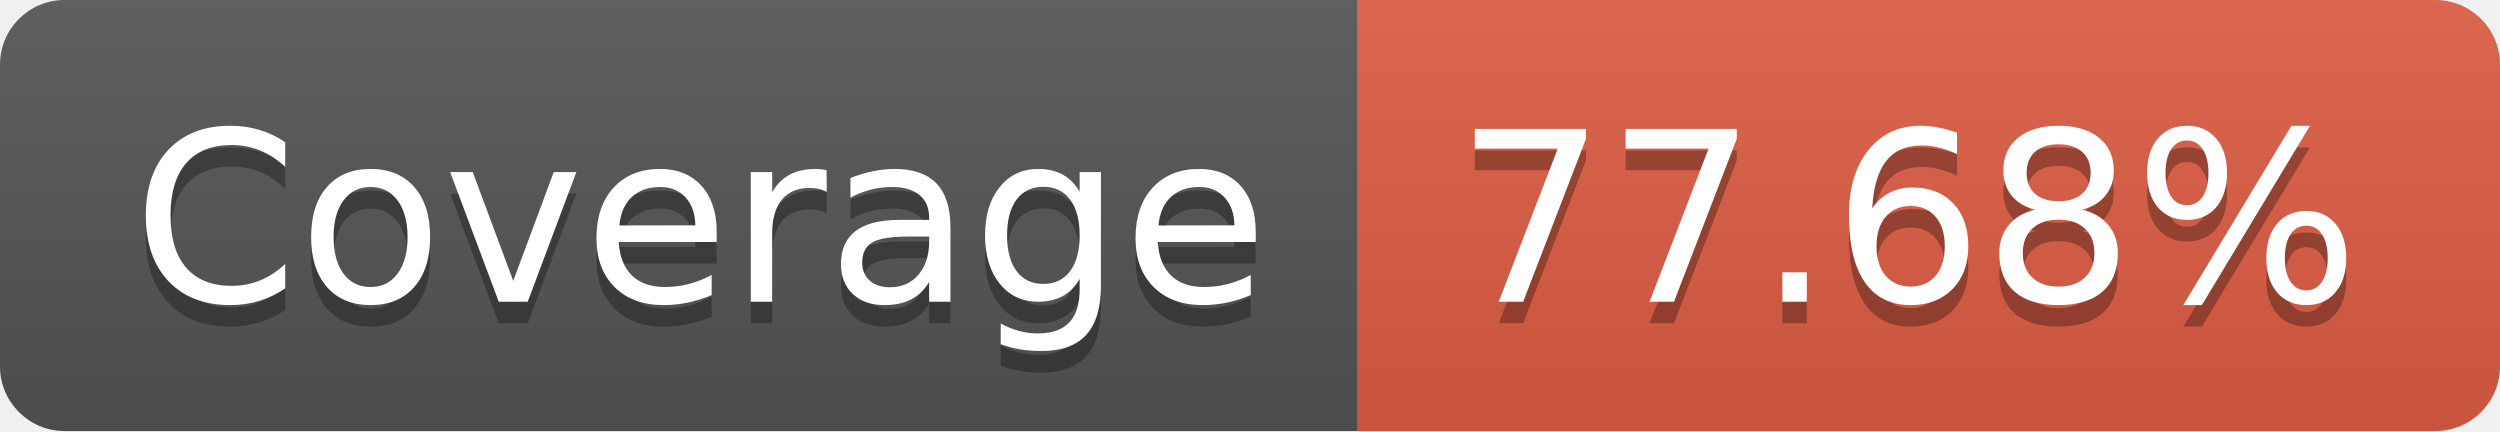
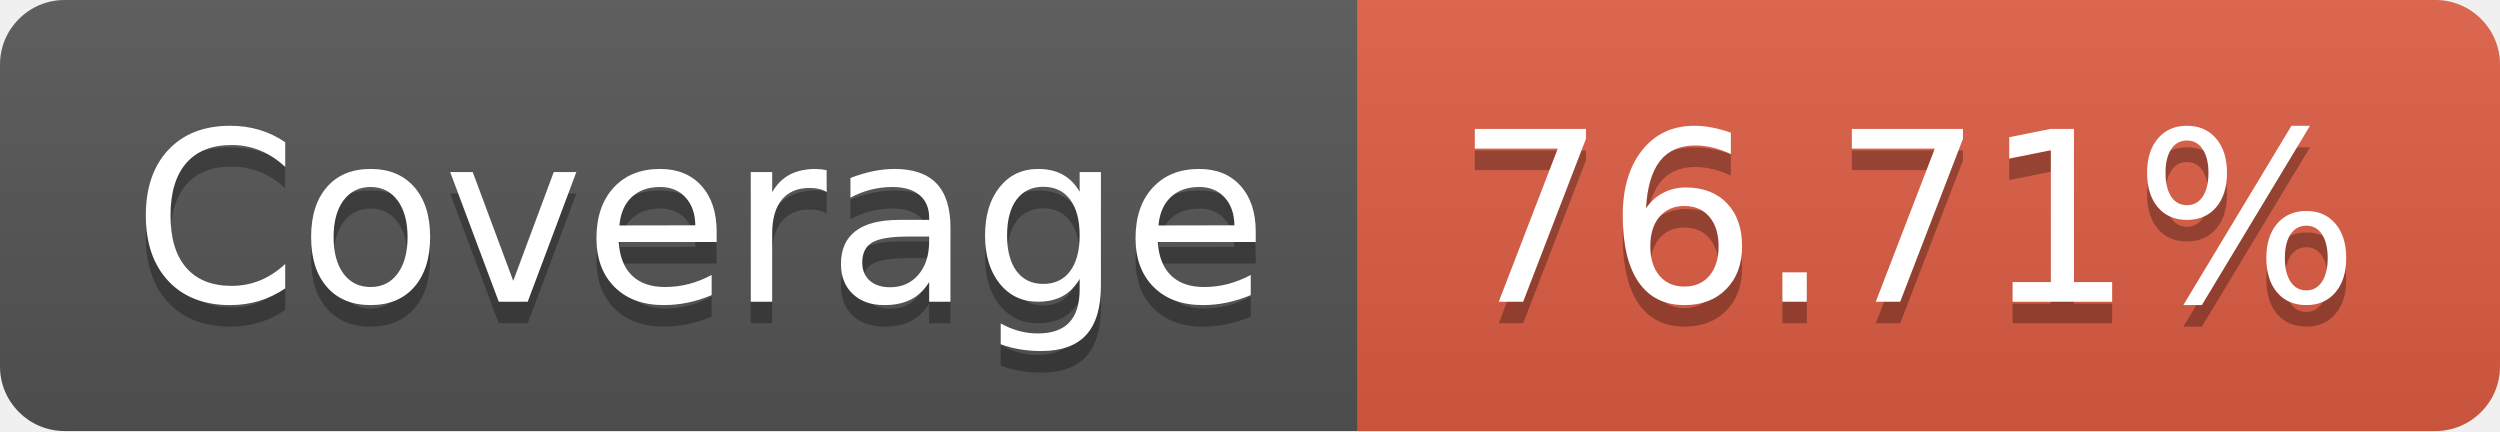
- <svg xmlns="http://www.w3.org/2000/svg" width="116" height="20" role="img" aria-label="Coverage: 77.68%">
+ <svg xmlns="http://www.w3.org/2000/svg" width="116" height="20" role="img" aria-label="Coverage: 76.71%">
  <linearGradient id="s" x2="0" y2="100%">
    <stop offset="0" stop-color="#bbb" stop-opacity=".1" />
    <stop offset="1" stop-opacity=".1" />
  </linearGradient>
  <clipPath id="r">
    <rect width="116" height="20" rx="3" fill="#fff" />
  </clipPath>
  <g clip-path="url(#r)">
    <rect width="63" height="20" fill="#555" />
    <rect x="63" width="53" height="20" fill="#e05d44" />
    <rect width="116" height="20" fill="url(#s)" />
  </g>
  <g fill="#fff" text-anchor="middle" font-family="Verdana,Geneva,DejaVu Sans,sans-serif" text-rendering="geometricPrecision" font-size="110">
    <text aria-hidden="true" x="325" y="150" fill="#010101" fill-opacity=".3" transform="scale(.1)" textLength="530">Coverage</text>
    <text x="325" y="140" transform="scale(.1)" fill="#fff" textLength="530">Coverage</text>
-     <text aria-hidden="true" x="885" y="150" fill="#010101" fill-opacity=".3" transform="scale(.1)" textLength="430">77.68%</text>
-     <text x="885" y="140" transform="scale(.1)" fill="#fff" textLength="430">77.68%</text>
+     <text aria-hidden="true" x="885" y="150" fill="#010101" fill-opacity=".3" transform="scale(.1)" textLength="430">76.71%</text>
+     <text x="885" y="140" transform="scale(.1)" fill="#fff" textLength="430">76.71%</text>
  </g>
</svg>
